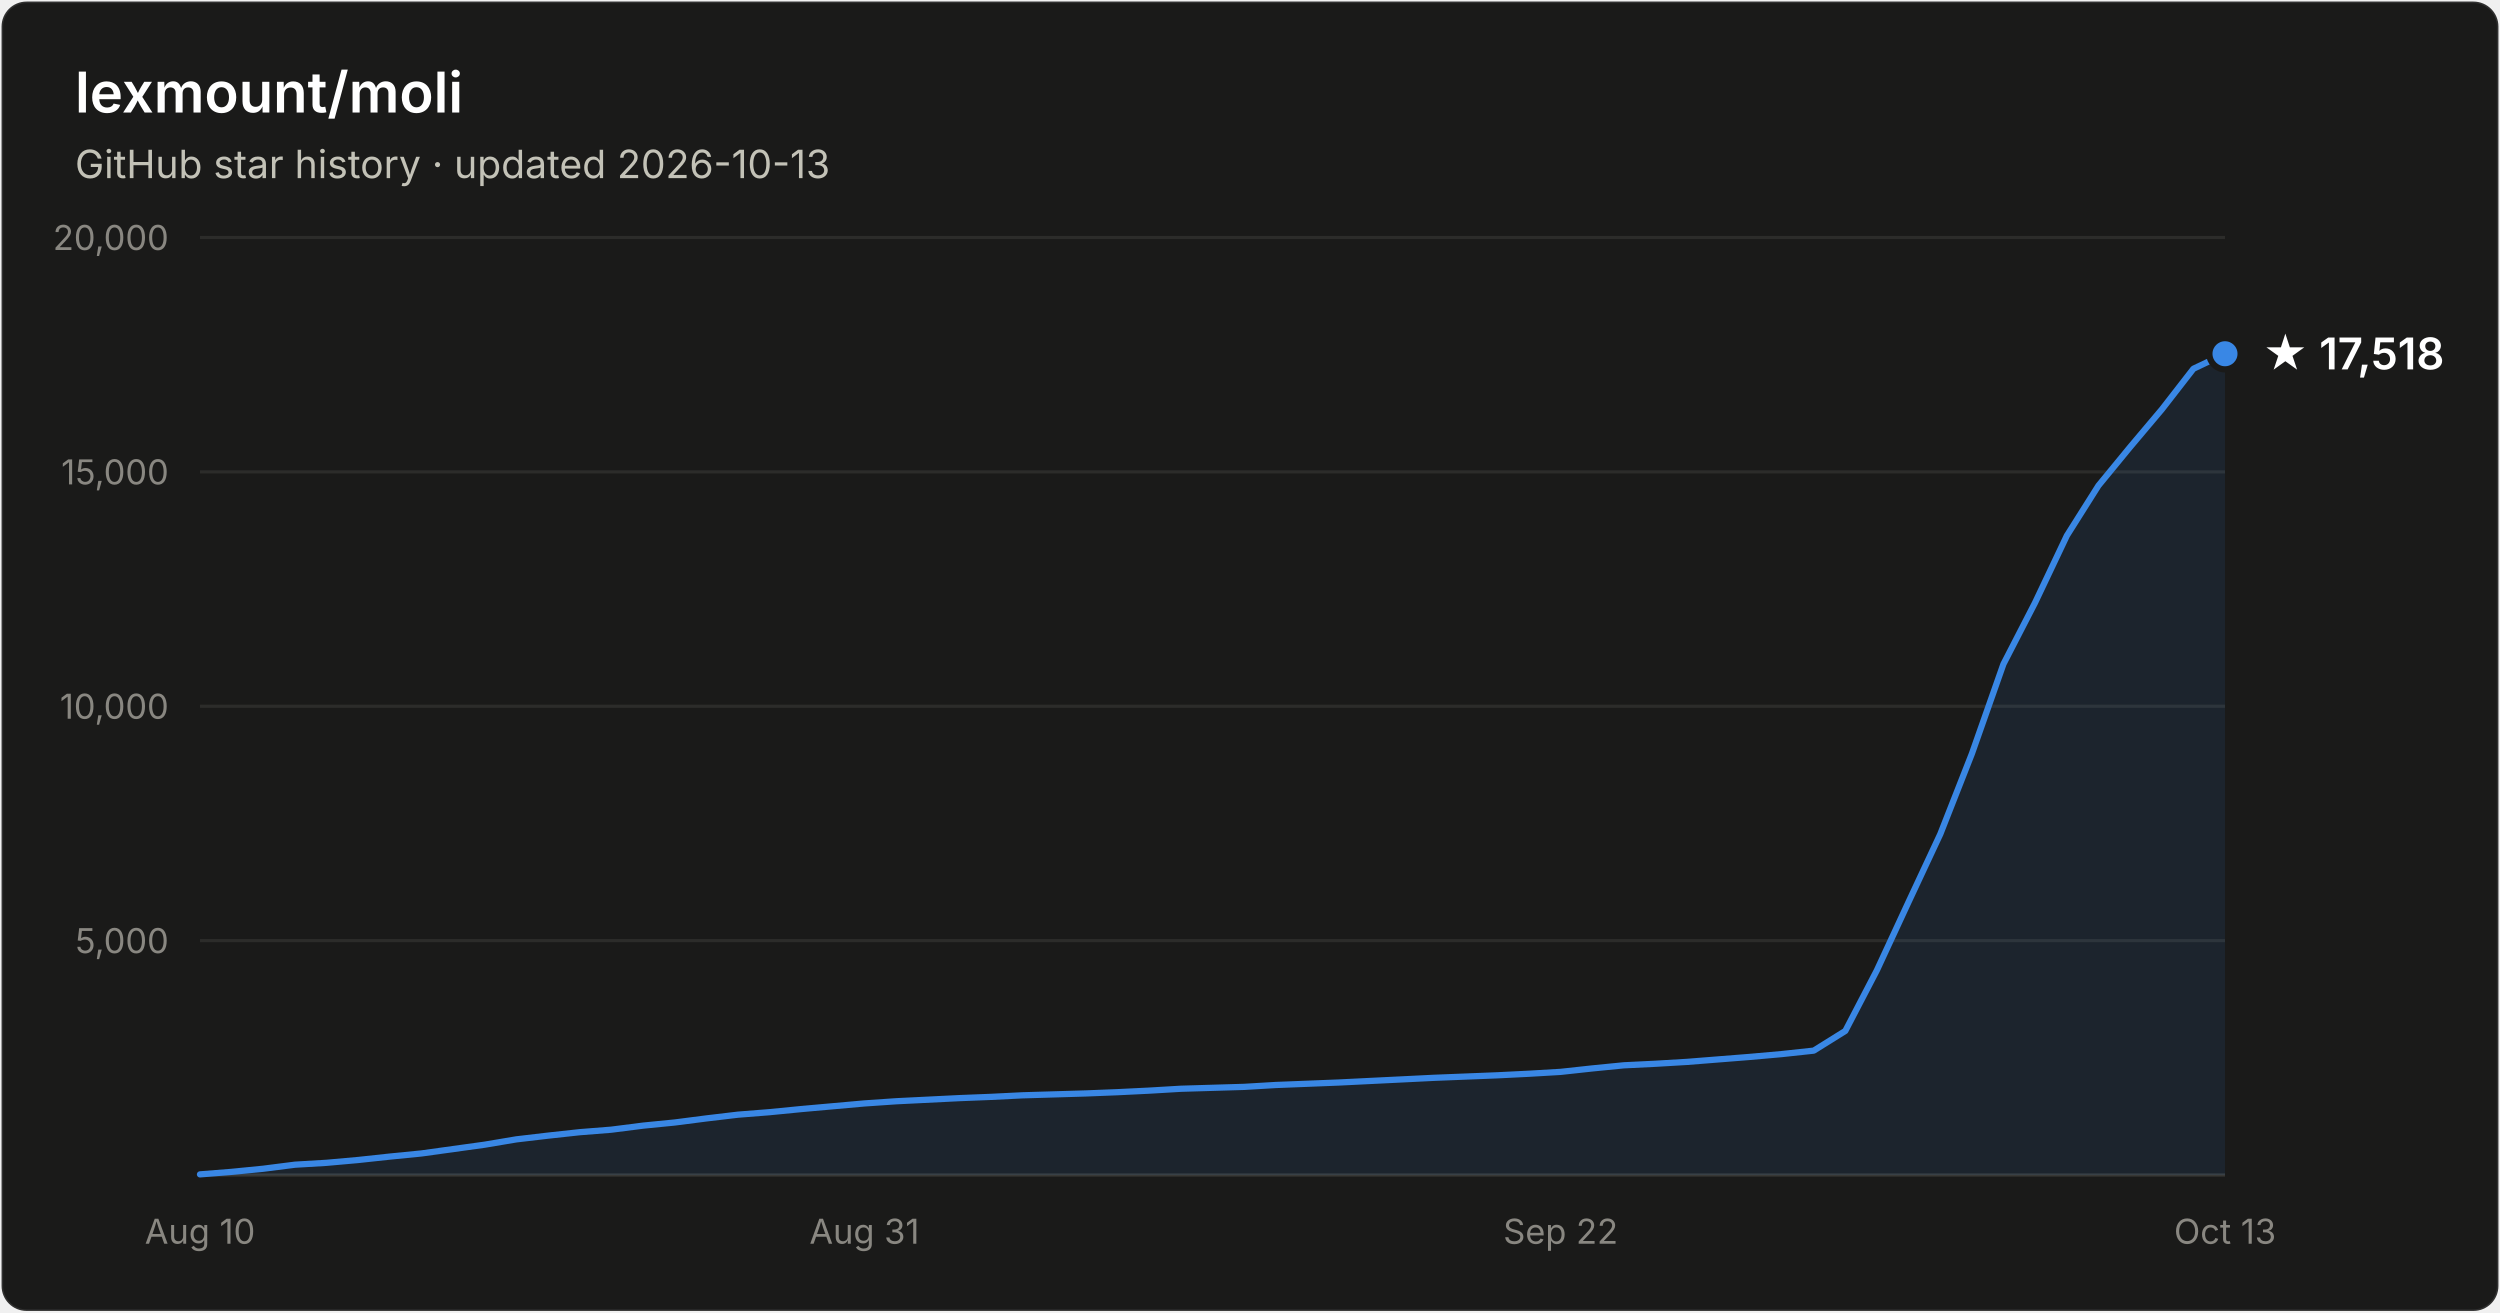
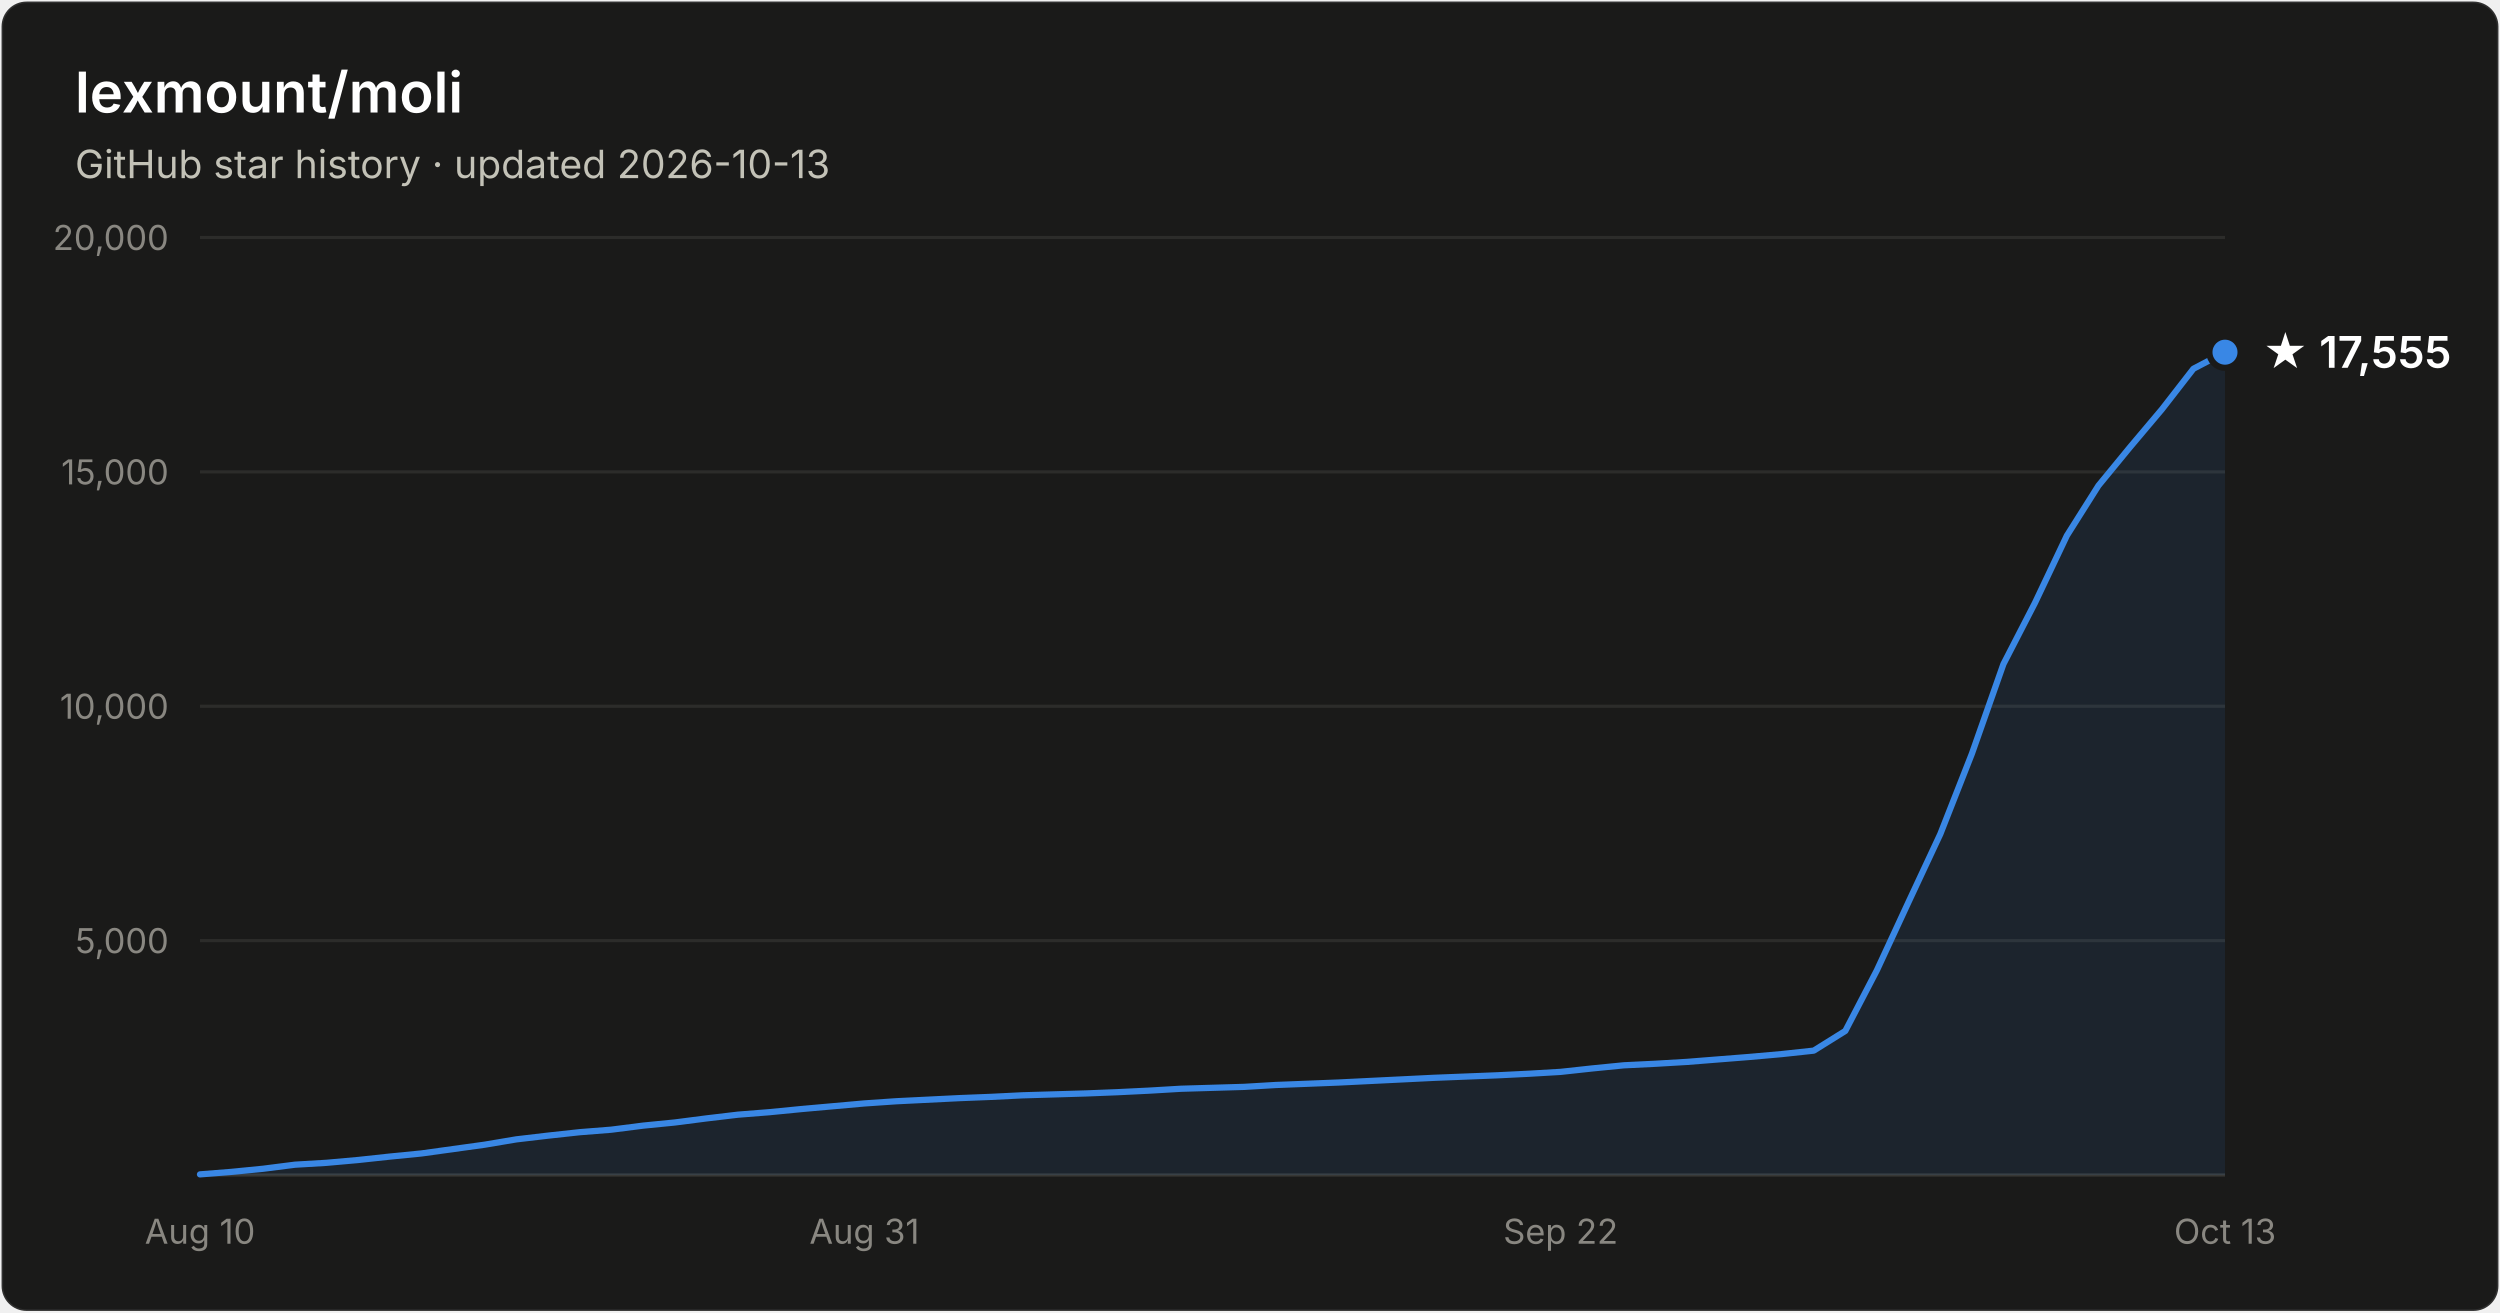
- <svg xmlns="http://www.w3.org/2000/svg" width="800" height="420" viewBox="0 0 800 420" font-family="system-ui, -apple-system, Segoe UI, sans-serif" role="img" aria-label="Star history of lexmount/moli: 17,518 stars as of 2026-10-13">
+ <svg xmlns="http://www.w3.org/2000/svg" width="800" height="420" viewBox="0 0 800 420" font-family="system-ui, -apple-system, Segoe UI, sans-serif" role="img" aria-label="Star history of lexmount/moli: 17,555 stars as of 2026-10-13">
  <rect x="0.5" y="0.5" width="799" height="419" rx="8" fill="#1a1a19" stroke="rgba(255,255,255,0.10)" />
  <text x="24" y="36" fill="#ffffff" font-size="18" font-weight="600">lexmount/moli</text>
  <text x="24" y="57" fill="#c3c2b7" font-size="12.5">GitHub star history · updated 2026-10-13</text>
  <line x1="64" y1="301.0" x2="712" y2="301.0" stroke="#2c2c2a" stroke-width="1" />
  <text x="54" y="305.0" text-anchor="end" fill="#898781" font-size="11" style="font-variant-numeric:tabular-nums">5,000</text>
  <line x1="64" y1="226.0" x2="712" y2="226.0" stroke="#2c2c2a" stroke-width="1" />
  <text x="54" y="230.0" text-anchor="end" fill="#898781" font-size="11" style="font-variant-numeric:tabular-nums">10,000</text>
  <line x1="64" y1="151.0" x2="712" y2="151.0" stroke="#2c2c2a" stroke-width="1" />
  <text x="54" y="155.0" text-anchor="end" fill="#898781" font-size="11" style="font-variant-numeric:tabular-nums">15,000</text>
  <line x1="64" y1="76.0" x2="712" y2="76.0" stroke="#2c2c2a" stroke-width="1" />
  <text x="54" y="80.0" text-anchor="end" fill="#898781" font-size="11" style="font-variant-numeric:tabular-nums">20,000</text>
  <line x1="64" y1="376" x2="712" y2="376" stroke="#383835" stroke-width="1" />
  <text x="64.0" y="398" text-anchor="middle" fill="#898781" font-size="11" style="font-variant-numeric:tabular-nums">Aug 10</text>
  <text x="276.6" y="398" text-anchor="middle" fill="#898781" font-size="11" style="font-variant-numeric:tabular-nums">Aug 31</text>
  <text x="499.4" y="398" text-anchor="middle" fill="#898781" font-size="11" style="font-variant-numeric:tabular-nums">Sep 22</text>
  <text x="712.0" y="398" text-anchor="middle" fill="#898781" font-size="11" style="font-variant-numeric:tabular-nums">Oct 13</text>
-   <path d="M64.0 375.8 L74.1 375.0 L84.2 374.0 L94.4 372.7 L104.5 372.1 L114.6 371.2 L124.8 370.1 L134.9 369.1 L145.0 367.7 L155.1 366.3 L165.2 364.6 L175.4 363.4 L185.5 362.3 L195.6 361.5 L205.8 360.2 L215.9 359.2 L226.0 357.9 L236.1 356.7 L246.2 355.9 L256.4 354.9 L266.5 354.0 L276.6 353.1 L286.8 352.4 L296.9 351.9 L307.0 351.4 L317.1 351.0 L327.2 350.5 L337.4 350.2 L347.5 349.9 L357.6 349.5 L367.8 349.0 L377.9 348.4 L388.0 348.1 L398.1 347.8 L408.2 347.2 L418.4 346.8 L428.5 346.4 L438.6 345.9 L448.8 345.4 L458.9 344.9 L469.0 344.5 L479.1 344.1 L489.2 343.6 L499.4 343.0 L509.5 341.9 L519.6 340.9 L529.8 340.4 L539.9 339.8 L550.0 339.0 L560.1 338.2 L570.2 337.3 L580.4 336.2 L590.5 329.9 L600.6 310.5 L610.8 288.5 L620.9 266.9 L631.0 241.2 L641.1 212.5 L651.2 192.9 L661.4 171.4 L671.5 155.4 L681.6 143.1 L691.8 131.0 L701.9 118.0 L712.0 113.2 L712.0 376 L64.0 376 Z" fill="#3987e5" fill-opacity="0.1" />
-   <path d="M64.0 375.8 L74.1 375.0 L84.2 374.0 L94.4 372.7 L104.5 372.1 L114.6 371.2 L124.8 370.1 L134.9 369.1 L145.0 367.7 L155.1 366.3 L165.2 364.6 L175.4 363.4 L185.5 362.3 L195.6 361.5 L205.8 360.2 L215.9 359.2 L226.0 357.9 L236.1 356.7 L246.2 355.9 L256.4 354.9 L266.5 354.0 L276.6 353.1 L286.8 352.4 L296.9 351.9 L307.0 351.4 L317.1 351.0 L327.2 350.5 L337.4 350.2 L347.5 349.9 L357.6 349.5 L367.8 349.0 L377.9 348.4 L388.0 348.1 L398.1 347.8 L408.2 347.2 L418.4 346.8 L428.5 346.4 L438.6 345.9 L448.8 345.4 L458.9 344.9 L469.0 344.5 L479.1 344.1 L489.2 343.6 L499.4 343.0 L509.5 341.9 L519.6 340.9 L529.8 340.4 L539.9 339.8 L550.0 339.0 L560.1 338.2 L570.2 337.3 L580.4 336.2 L590.5 329.9 L600.6 310.5 L610.8 288.5 L620.9 266.9 L631.0 241.2 L641.1 212.5 L651.2 192.9 L661.4 171.4 L671.5 155.4 L681.6 143.1 L691.8 131.0 L701.9 118.0 L712.0 113.2" fill="none" stroke="#3987e5" stroke-width="2" stroke-linejoin="round" stroke-linecap="round" />
-   <circle cx="712.0" cy="113.2" r="5" fill="#3987e5" stroke="#1a1a19" stroke-width="2" />
-   <text x="724.0" y="118.2" fill="#ffffff" font-size="14" font-weight="600">★ 17,518</text>
+   <path d="M64.0 375.8 L74.1 375.0 L84.2 374.0 L94.4 372.7 L104.5 372.1 L114.6 371.2 L124.8 370.1 L134.9 369.1 L145.0 367.7 L155.1 366.3 L165.2 364.6 L175.4 363.4 L185.5 362.3 L195.6 361.5 L205.8 360.2 L215.9 359.2 L226.0 357.9 L236.1 356.7 L246.2 355.9 L256.4 354.9 L266.5 354.0 L276.6 353.1 L286.8 352.4 L296.9 351.9 L307.0 351.4 L317.1 351.0 L327.2 350.5 L337.4 350.2 L347.5 349.9 L357.6 349.5 L367.8 349.0 L377.9 348.4 L388.0 348.1 L398.1 347.8 L408.2 347.2 L418.4 346.8 L428.5 346.4 L438.6 345.9 L448.8 345.4 L458.9 344.9 L469.0 344.5 L479.1 344.1 L489.2 343.6 L499.4 343.0 L509.5 341.9 L519.6 340.9 L529.8 340.4 L539.9 339.8 L550.0 339.0 L560.1 338.2 L570.2 337.3 L580.4 336.2 L590.5 329.9 L600.6 310.5 L610.8 288.5 L620.9 266.9 L631.0 241.2 L641.1 212.5 L651.2 192.9 L661.4 171.4 L671.5 155.4 L681.6 143.1 L691.8 131.0 L701.9 118.0 L712.0 112.7 L712.0 376 L64.0 376 Z" fill="#3987e5" fill-opacity="0.1" />
+   <path d="M64.0 375.8 L74.1 375.0 L84.2 374.0 L94.4 372.7 L104.5 372.1 L114.6 371.2 L124.8 370.1 L134.9 369.1 L145.0 367.7 L155.1 366.3 L165.2 364.6 L175.4 363.4 L185.5 362.3 L195.6 361.5 L205.8 360.2 L215.9 359.2 L226.0 357.9 L236.1 356.7 L246.2 355.9 L256.4 354.9 L266.5 354.0 L276.6 353.1 L286.8 352.4 L296.9 351.9 L307.0 351.4 L317.1 351.0 L327.2 350.5 L337.4 350.2 L347.5 349.9 L357.6 349.5 L367.8 349.0 L377.9 348.4 L388.0 348.1 L398.1 347.8 L408.2 347.2 L418.4 346.8 L428.5 346.4 L438.6 345.9 L448.8 345.4 L458.9 344.9 L469.0 344.5 L479.1 344.1 L489.2 343.6 L499.4 343.0 L509.5 341.9 L519.6 340.9 L529.8 340.4 L539.9 339.8 L550.0 339.0 L560.1 338.2 L570.2 337.3 L580.4 336.2 L590.5 329.9 L600.6 310.5 L610.8 288.5 L620.9 266.9 L631.0 241.2 L641.1 212.5 L651.2 192.9 L661.4 171.4 L671.5 155.4 L681.6 143.1 L691.8 131.0 L701.9 118.0 L712.0 112.7" fill="none" stroke="#3987e5" stroke-width="2" stroke-linejoin="round" stroke-linecap="round" />
+   <circle cx="712.0" cy="112.7" r="5" fill="#3987e5" stroke="#1a1a19" stroke-width="2" />
+   <text x="724.0" y="117.7" fill="#ffffff" font-size="14" font-weight="600">★ 17,555</text>
</svg>
